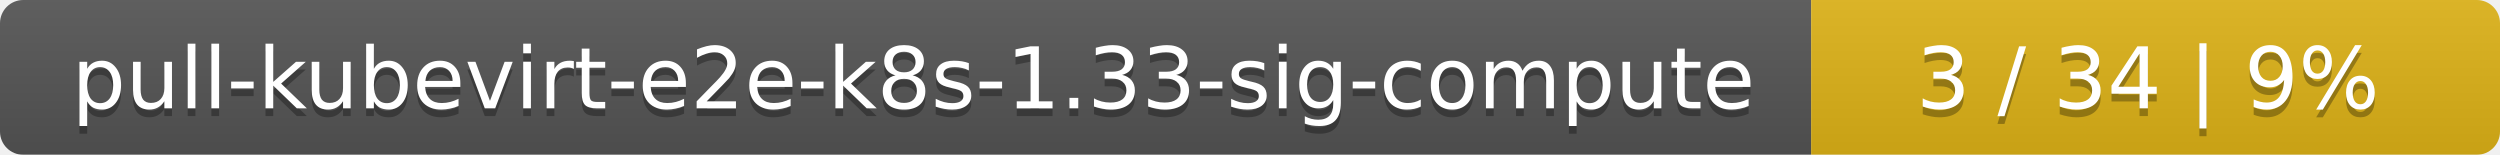
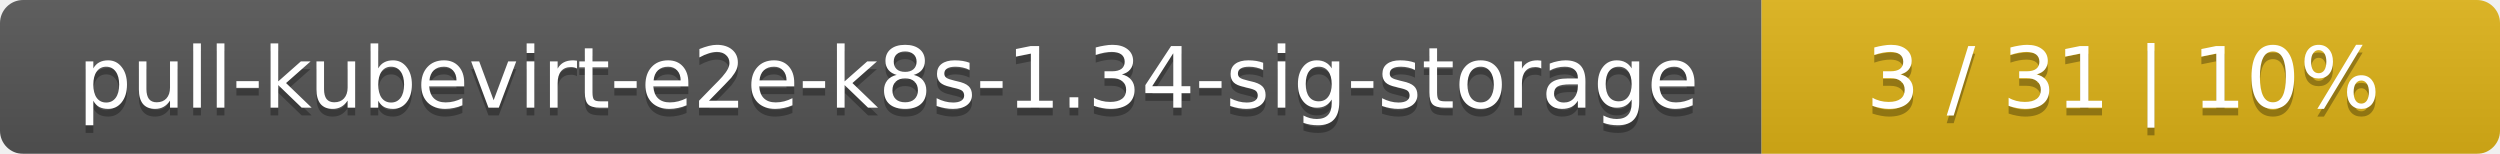
- <svg xmlns="http://www.w3.org/2000/svg" width="323" height="20">
+ <svg xmlns="http://www.w3.org/2000/svg" width="325" height="20">
  <linearGradient id="smooth" x2="0" y2="100%">
    <stop offset="0" stop-color="#bbb" stop-opacity=".1" />
    <stop offset="1" stop-opacity=".1" />
  </linearGradient>
  <mask id="round">
-     <rect width="323" height="20" rx="3" fill="#fff" />
+     <rect width="325" height="20" rx="3" fill="#fff" />
  </mask>
  <g mask="url(#round)">
-     <rect width="234" height="20" fill="#555" />
-     <rect x="234" width="89" height="20" fill="#dfb317" />
-     <rect width="323" height="20" fill="url(#smooth)" />
+     <rect width="229" height="20" fill="#555" />
+     <rect x="229" width="96" height="20" fill="#dfb317" />
+     <rect width="325" height="20" fill="url(#smooth)" />
  </g>
  <g fill="#fff" text-anchor="middle" font-family="DejaVu Sans,Verdana,Geneva,sans-serif" font-size="11">
-     <text x="118" y="15" fill="#010101" fill-opacity=".3">pull-kubevirt-e2e-k8s-1.33-sig-compute</text>
-     <text x="118" y="14">pull-kubevirt-e2e-k8s-1.33-sig-compute</text>
-     <text x="277.5" y="15" fill="#010101" fill-opacity=".3">3 / 34    |    9%</text>
-     <text x="277.5" y="14">3 / 34    |    9%</text>
+     <text x="115.5" y="15" fill="#010101" fill-opacity=".3">pull-kubevirt-e2e-k8s-1.34-sig-storage</text>
+     <text x="115.5" y="14">pull-kubevirt-e2e-k8s-1.34-sig-storage</text>
+     <text x="276" y="15" fill="#010101" fill-opacity=".3">3 / 31    |    10%</text>
+     <text x="276" y="14">3 / 31    |    10%</text>
  </g>
</svg>
